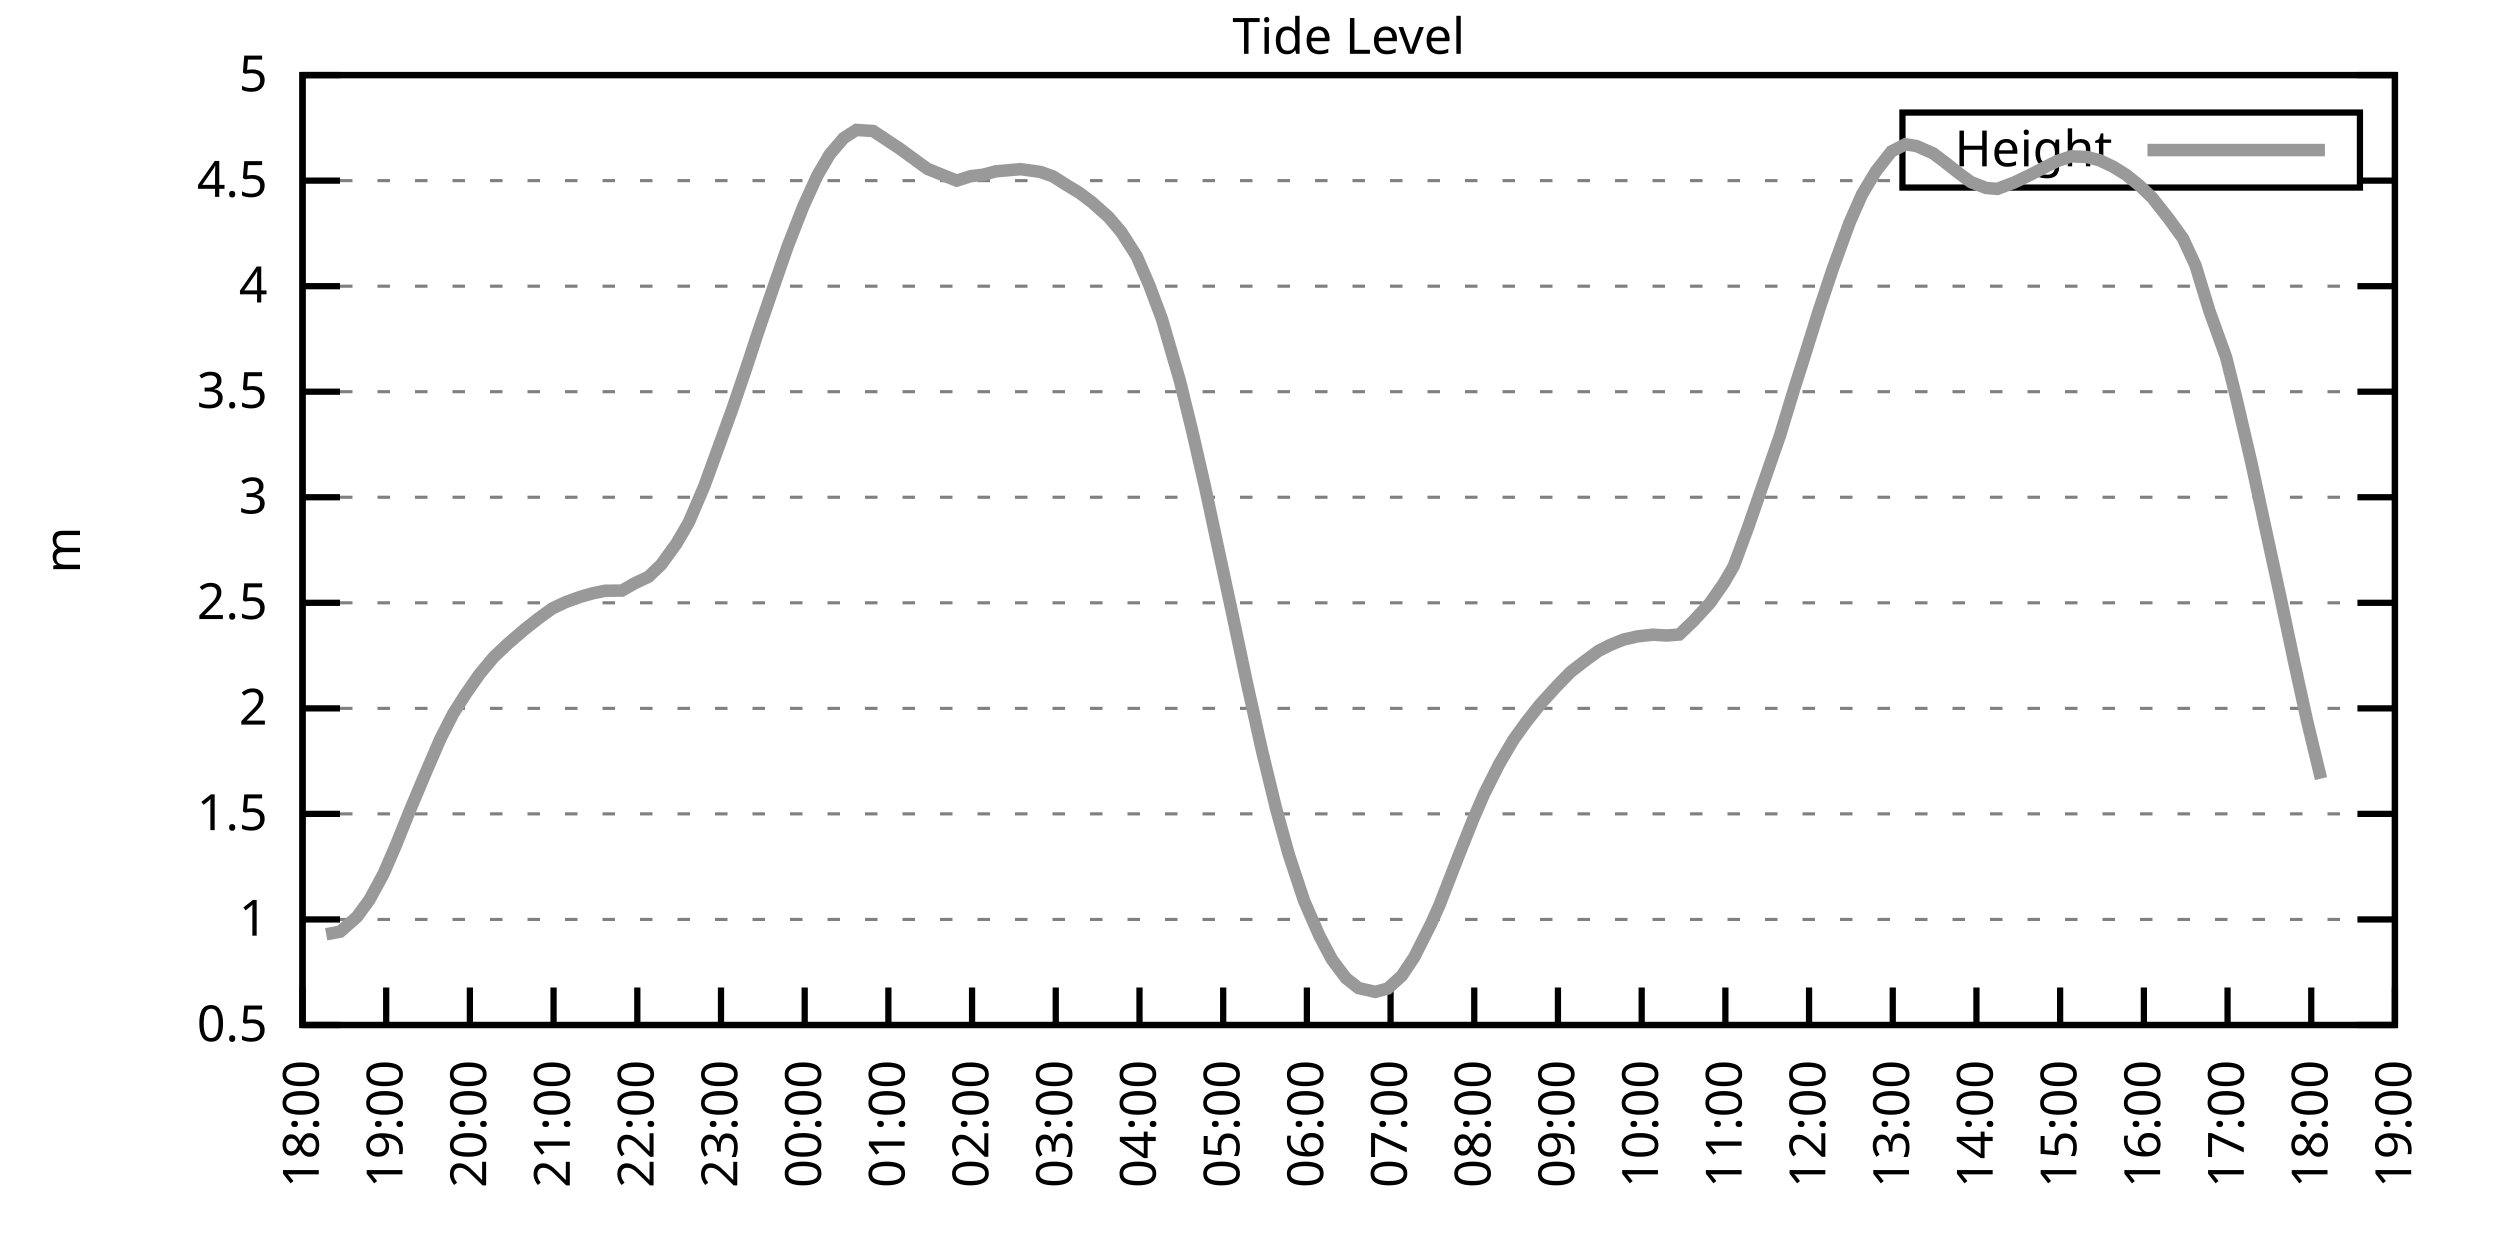
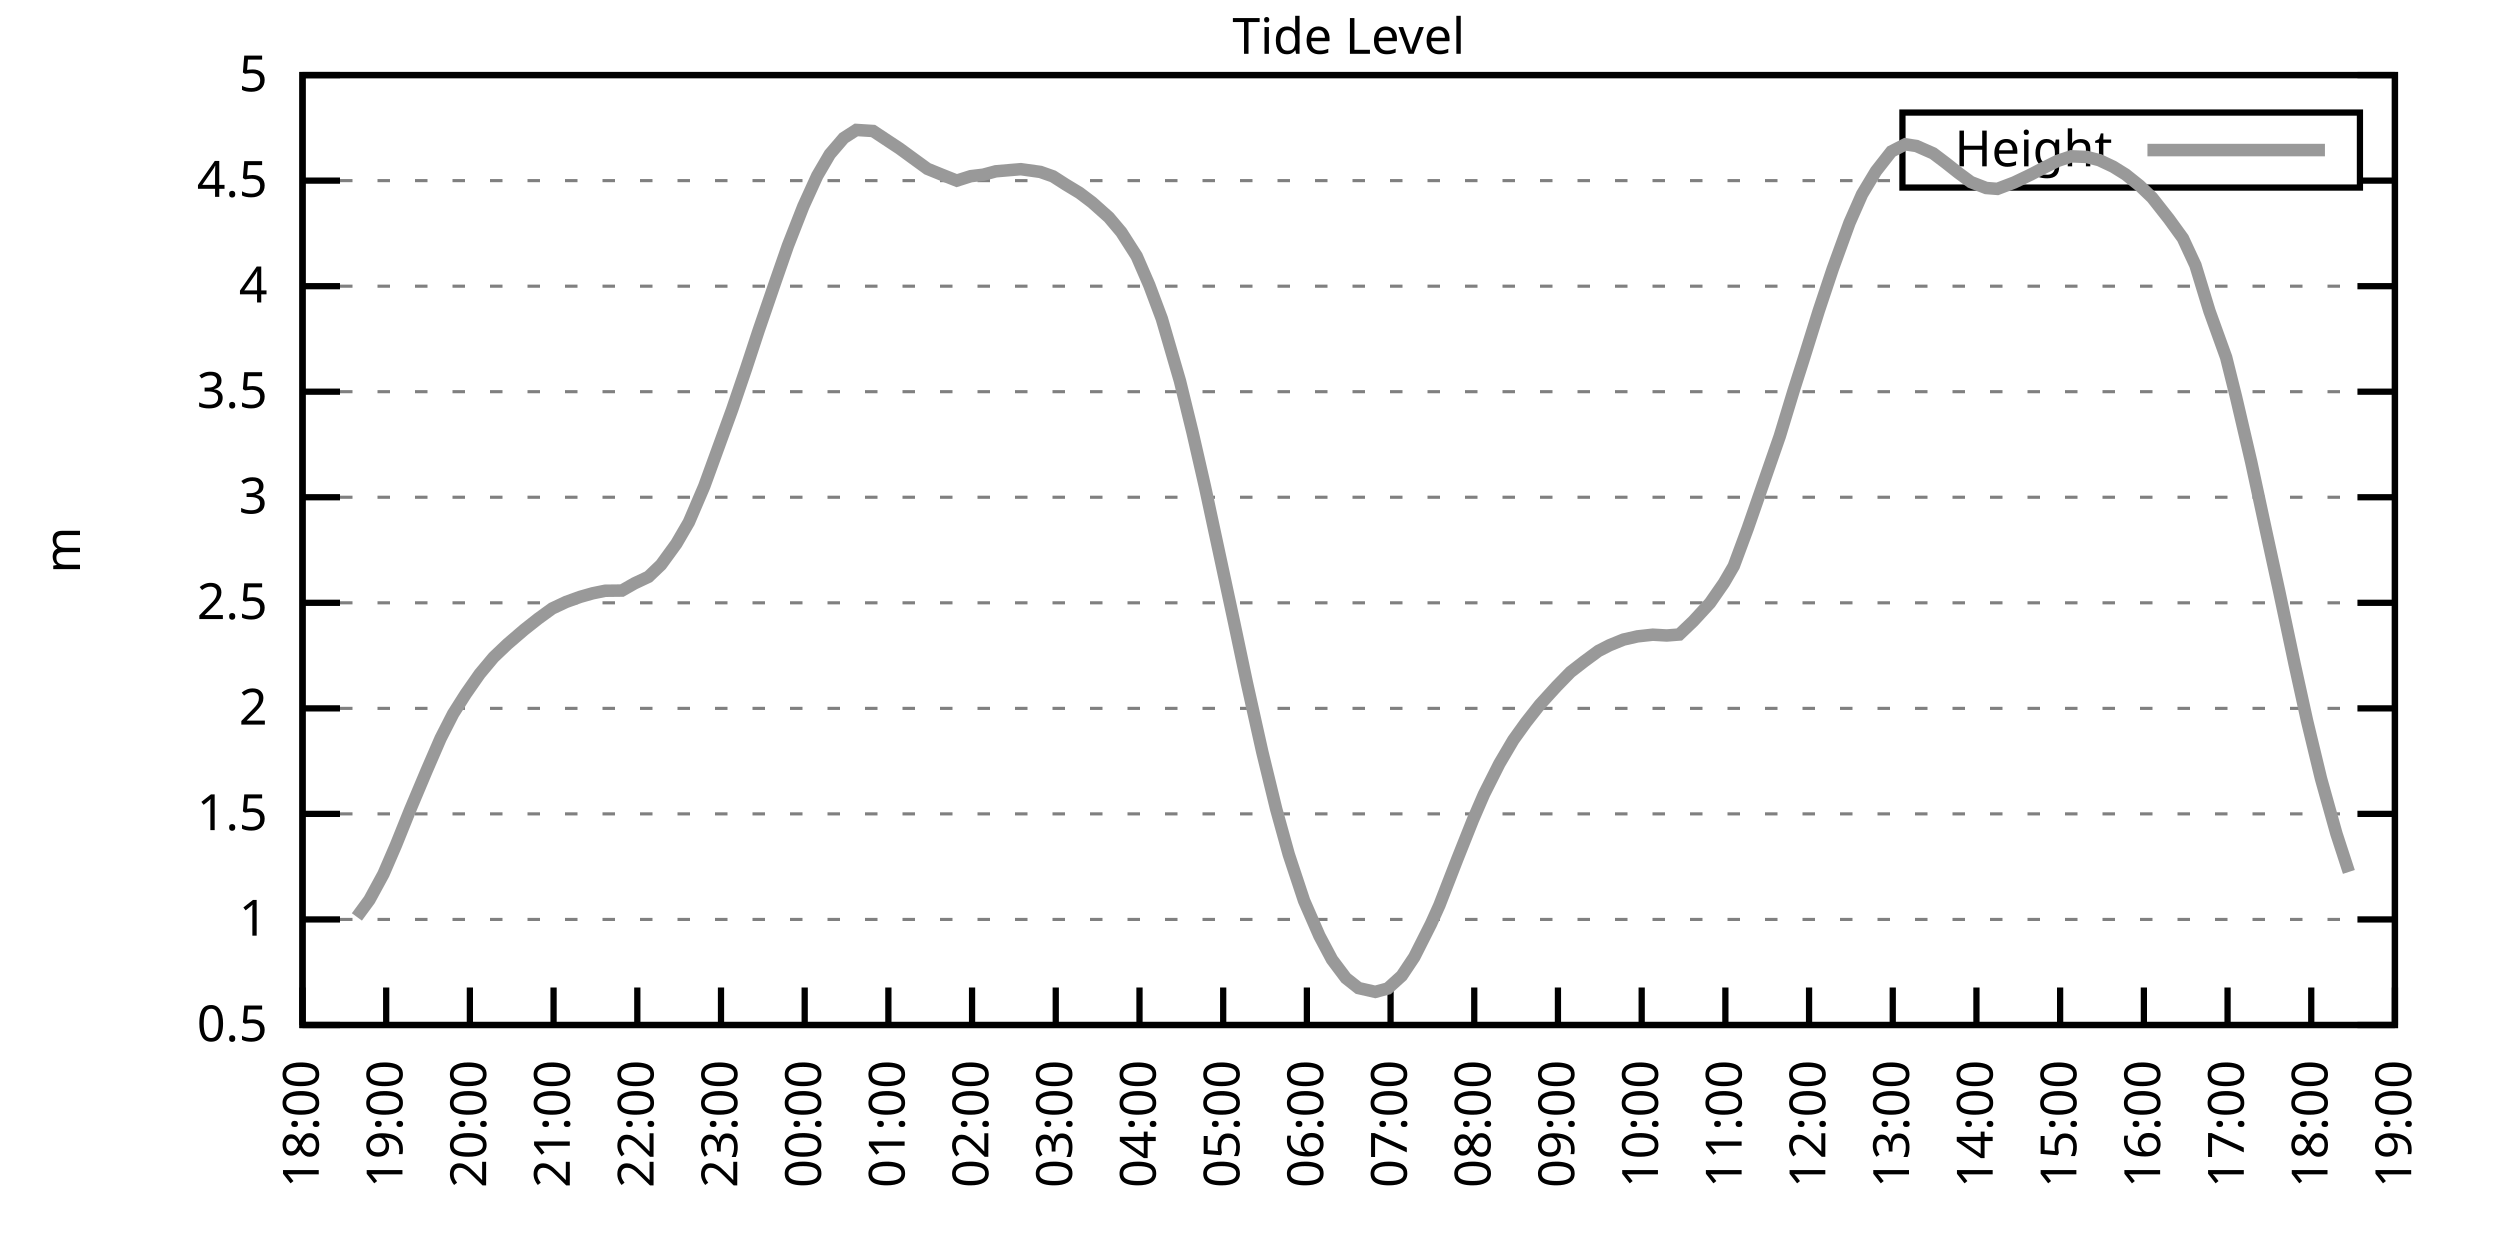
<svg xmlns="http://www.w3.org/2000/svg" xmlns:xlink="http://www.w3.org/1999/xlink" width="400" height="200" viewBox="0 0 400 200">
  <g id="gnuplot_canvas">
    <rect x="0" y="0" width="400" height="200" fill="none" />
    <defs>
      <circle id="gpDot" r="0.5" stroke-width="0.5" stroke="currentColor" />
      <path id="gpPt0" stroke-width="0.333" stroke="currentColor" d="M-1,0 h2 M0,-1 v2" />
      <path id="gpPt1" stroke-width="0.333" stroke="currentColor" d="M-1,-1 L1,1 M1,-1 L-1,1" />
      <path id="gpPt2" stroke-width="0.333" stroke="currentColor" d="M-1,0 L1,0 M0,-1 L0,1 M-1,-1 L1,1 M-1,1 L1,-1" />
      <rect id="gpPt3" stroke-width="0.333" stroke="currentColor" x="-1" y="-1" width="2" height="2" />
      <rect id="gpPt4" stroke-width="0.333" stroke="currentColor" fill="currentColor" x="-1" y="-1" width="2" height="2" />
      <circle id="gpPt5" stroke-width="0.333" stroke="currentColor" cx="0" cy="0" r="1" />
      <use xlink:href="#gpPt5" id="gpPt6" fill="currentColor" stroke="none" />
      <path id="gpPt7" stroke-width="0.333" stroke="currentColor" d="M0,-1.33 L-1.33,0.67 L1.33,0.67 z" />
      <use xlink:href="#gpPt7" id="gpPt8" fill="currentColor" stroke="none" />
      <use xlink:href="#gpPt7" id="gpPt9" stroke="currentColor" transform="rotate(180)" />
      <use xlink:href="#gpPt9" id="gpPt10" fill="currentColor" stroke="none" />
      <use xlink:href="#gpPt3" id="gpPt11" stroke="currentColor" transform="rotate(45)" />
      <use xlink:href="#gpPt11" id="gpPt12" fill="currentColor" stroke="none" />
      <path id="gpPt13" stroke-width="0.333" stroke="currentColor" d="M0,1.330 L1.265,0.411 L0.782,-1.067 L-0.782,-1.076 L-1.265,0.411 z" />
      <use xlink:href="#gpPt13" id="gpPt14" fill="currentColor" stroke="none" />
      <filter id="textbox" filterUnits="objectBoundingBox" x="0" y="0" height="1" width="1">
        <feFlood flood-color="white" flood-opacity="1" result="bgnd" />
        <feComposite in="SourceGraphic" in2="bgnd" operator="atop" />
      </filter>
      <filter id="greybox" filterUnits="objectBoundingBox" x="0" y="0" height="1" width="1">
        <feFlood flood-color="lightgrey" flood-opacity="1" result="grey" />
        <feComposite in="SourceGraphic" in2="grey" operator="atop" />
      </filter>
    </defs>
    <g fill="none" color="white" stroke="currentColor" stroke-width="1.00" stroke-linecap="butt" stroke-linejoin="miter">
</g>
    <g fill="none" color="black" stroke="currentColor" stroke-width="1.00" stroke-linecap="butt" stroke-linejoin="miter">
      <g stroke="none" shape-rendering="crispEdges">
        <polygon fill="rgb(255, 255, 255)" points="48.40,164.00 383.18,164.00 383.18,12.02 48.40,12.02 " />
      </g>
    </g>
    <g fill="none" color="black" stroke="currentColor" stroke-width="1.00" stroke-linecap="butt" stroke-linejoin="miter">
</g>
    <g fill="none" color="black" stroke="black" stroke-width="0.50" stroke-linecap="butt" stroke-linejoin="miter">
</g>
    <g fill="none" color="gray" stroke="currentColor" stroke-width="0.50" stroke-linecap="butt" stroke-linejoin="miter">
      <path stroke="gray" stroke-dasharray="2,4" class="gridline" d="M48.40,164.00 L383.19,164.00  " />
    </g>
    <g fill="none" color="gray" stroke="gray" stroke-width="1.00" stroke-linecap="butt" stroke-linejoin="miter">
</g>
    <g fill="none" color="black" stroke="currentColor" stroke-width="1.00" stroke-linecap="butt" stroke-linejoin="miter">
      <path stroke="black" d="M48.40,164.00 L54.40,164.00 M383.19,164.00 L377.19,164.00  " />
      <g transform="translate(42.80,166.60)" stroke="none" fill="black" font-family="Sans" font-size="8.00" text-anchor="end">
        <text>
          <tspan font-family="Sans"> 0.5</tspan>
        </text>
      </g>
    </g>
    <g fill="none" color="black" stroke="currentColor" stroke-width="1.00" stroke-linecap="butt" stroke-linejoin="miter">
</g>
    <g fill="none" color="black" stroke="black" stroke-width="0.50" stroke-linecap="butt" stroke-linejoin="miter">
</g>
    <g fill="none" color="gray" stroke="currentColor" stroke-width="0.50" stroke-linecap="butt" stroke-linejoin="miter">
      <path stroke="gray" stroke-dasharray="2,4" class="gridline" d="M48.40,147.11 L383.19,147.11  " />
    </g>
    <g fill="none" color="gray" stroke="gray" stroke-width="1.00" stroke-linecap="butt" stroke-linejoin="miter">
</g>
    <g fill="none" color="black" stroke="currentColor" stroke-width="1.00" stroke-linecap="butt" stroke-linejoin="miter">
      <path stroke="black" d="M48.40,147.11 L54.40,147.11 M383.19,147.11 L377.19,147.11  " />
      <g transform="translate(42.80,149.71)" stroke="none" fill="black" font-family="Sans" font-size="8.00" text-anchor="end">
        <text>
          <tspan font-family="Sans"> 1</tspan>
        </text>
      </g>
    </g>
    <g fill="none" color="black" stroke="currentColor" stroke-width="1.00" stroke-linecap="butt" stroke-linejoin="miter">
</g>
    <g fill="none" color="black" stroke="black" stroke-width="0.50" stroke-linecap="butt" stroke-linejoin="miter">
</g>
    <g fill="none" color="gray" stroke="currentColor" stroke-width="0.50" stroke-linecap="butt" stroke-linejoin="miter">
      <path stroke="gray" stroke-dasharray="2,4" class="gridline" d="M48.40,130.22 L383.19,130.22  " />
    </g>
    <g fill="none" color="gray" stroke="gray" stroke-width="1.00" stroke-linecap="butt" stroke-linejoin="miter">
</g>
    <g fill="none" color="black" stroke="currentColor" stroke-width="1.00" stroke-linecap="butt" stroke-linejoin="miter">
      <path stroke="black" d="M48.40,130.22 L54.40,130.22 M383.19,130.22 L377.19,130.22  " />
      <g transform="translate(42.80,132.82)" stroke="none" fill="black" font-family="Sans" font-size="8.00" text-anchor="end">
        <text>
          <tspan font-family="Sans"> 1.5</tspan>
        </text>
      </g>
    </g>
    <g fill="none" color="black" stroke="currentColor" stroke-width="1.00" stroke-linecap="butt" stroke-linejoin="miter">
</g>
    <g fill="none" color="black" stroke="black" stroke-width="0.50" stroke-linecap="butt" stroke-linejoin="miter">
</g>
    <g fill="none" color="gray" stroke="currentColor" stroke-width="0.50" stroke-linecap="butt" stroke-linejoin="miter">
      <path stroke="gray" stroke-dasharray="2,4" class="gridline" d="M48.40,113.34 L383.19,113.34  " />
    </g>
    <g fill="none" color="gray" stroke="gray" stroke-width="1.00" stroke-linecap="butt" stroke-linejoin="miter">
</g>
    <g fill="none" color="black" stroke="currentColor" stroke-width="1.00" stroke-linecap="butt" stroke-linejoin="miter">
      <path stroke="black" d="M48.40,113.34 L54.40,113.34 M383.19,113.34 L377.19,113.34  " />
      <g transform="translate(42.80,115.94)" stroke="none" fill="black" font-family="Sans" font-size="8.00" text-anchor="end">
        <text>
          <tspan font-family="Sans"> 2</tspan>
        </text>
      </g>
    </g>
    <g fill="none" color="black" stroke="currentColor" stroke-width="1.00" stroke-linecap="butt" stroke-linejoin="miter">
</g>
    <g fill="none" color="black" stroke="black" stroke-width="0.50" stroke-linecap="butt" stroke-linejoin="miter">
</g>
    <g fill="none" color="gray" stroke="currentColor" stroke-width="0.50" stroke-linecap="butt" stroke-linejoin="miter">
      <path stroke="gray" stroke-dasharray="2,4" class="gridline" d="M48.40,96.45 L383.19,96.45  " />
    </g>
    <g fill="none" color="gray" stroke="gray" stroke-width="1.00" stroke-linecap="butt" stroke-linejoin="miter">
</g>
    <g fill="none" color="black" stroke="currentColor" stroke-width="1.00" stroke-linecap="butt" stroke-linejoin="miter">
      <path stroke="black" d="M48.40,96.45 L54.40,96.45 M383.19,96.45 L377.19,96.45  " />
      <g transform="translate(42.80,99.05)" stroke="none" fill="black" font-family="Sans" font-size="8.00" text-anchor="end">
        <text>
          <tspan font-family="Sans"> 2.5</tspan>
        </text>
      </g>
    </g>
    <g fill="none" color="black" stroke="currentColor" stroke-width="1.00" stroke-linecap="butt" stroke-linejoin="miter">
</g>
    <g fill="none" color="black" stroke="black" stroke-width="0.50" stroke-linecap="butt" stroke-linejoin="miter">
</g>
    <g fill="none" color="gray" stroke="currentColor" stroke-width="0.50" stroke-linecap="butt" stroke-linejoin="miter">
      <path stroke="gray" stroke-dasharray="2,4" class="gridline" d="M48.40,79.56 L383.19,79.56  " />
    </g>
    <g fill="none" color="gray" stroke="gray" stroke-width="1.00" stroke-linecap="butt" stroke-linejoin="miter">
</g>
    <g fill="none" color="black" stroke="currentColor" stroke-width="1.00" stroke-linecap="butt" stroke-linejoin="miter">
      <path stroke="black" d="M48.40,79.56 L54.40,79.56 M383.19,79.56 L377.19,79.56  " />
      <g transform="translate(42.80,82.16)" stroke="none" fill="black" font-family="Sans" font-size="8.00" text-anchor="end">
        <text>
          <tspan font-family="Sans"> 3</tspan>
        </text>
      </g>
    </g>
    <g fill="none" color="black" stroke="currentColor" stroke-width="1.00" stroke-linecap="butt" stroke-linejoin="miter">
</g>
    <g fill="none" color="black" stroke="black" stroke-width="0.50" stroke-linecap="butt" stroke-linejoin="miter">
</g>
    <g fill="none" color="gray" stroke="currentColor" stroke-width="0.50" stroke-linecap="butt" stroke-linejoin="miter">
      <path stroke="gray" stroke-dasharray="2,4" class="gridline" d="M48.40,62.67 L383.19,62.67  " />
    </g>
    <g fill="none" color="gray" stroke="gray" stroke-width="1.00" stroke-linecap="butt" stroke-linejoin="miter">
</g>
    <g fill="none" color="black" stroke="currentColor" stroke-width="1.00" stroke-linecap="butt" stroke-linejoin="miter">
      <path stroke="black" d="M48.40,62.67 L54.40,62.67 M383.19,62.67 L377.19,62.67  " />
      <g transform="translate(42.80,65.27)" stroke="none" fill="black" font-family="Sans" font-size="8.00" text-anchor="end">
        <text>
          <tspan font-family="Sans"> 3.5</tspan>
        </text>
      </g>
    </g>
    <g fill="none" color="black" stroke="currentColor" stroke-width="1.00" stroke-linecap="butt" stroke-linejoin="miter">
</g>
    <g fill="none" color="black" stroke="black" stroke-width="0.50" stroke-linecap="butt" stroke-linejoin="miter">
</g>
    <g fill="none" color="gray" stroke="currentColor" stroke-width="0.50" stroke-linecap="butt" stroke-linejoin="miter">
      <path stroke="gray" stroke-dasharray="2,4" class="gridline" d="M48.40,45.79 L383.19,45.79  " />
    </g>
    <g fill="none" color="gray" stroke="gray" stroke-width="1.00" stroke-linecap="butt" stroke-linejoin="miter">
</g>
    <g fill="none" color="black" stroke="currentColor" stroke-width="1.00" stroke-linecap="butt" stroke-linejoin="miter">
      <path stroke="black" d="M48.40,45.79 L54.40,45.79 M383.19,45.79 L377.19,45.79  " />
      <g transform="translate(42.80,48.39)" stroke="none" fill="black" font-family="Sans" font-size="8.00" text-anchor="end">
        <text>
          <tspan font-family="Sans"> 4</tspan>
        </text>
      </g>
    </g>
    <g fill="none" color="black" stroke="currentColor" stroke-width="1.00" stroke-linecap="butt" stroke-linejoin="miter">
</g>
    <g fill="none" color="black" stroke="black" stroke-width="0.50" stroke-linecap="butt" stroke-linejoin="miter">
</g>
    <g fill="none" color="gray" stroke="currentColor" stroke-width="0.50" stroke-linecap="butt" stroke-linejoin="miter">
      <path stroke="gray" stroke-dasharray="2,4" class="gridline" d="M48.40,28.90 L304.39,28.90 M377.59,28.90 L383.19,28.90  " />
    </g>
    <g fill="none" color="gray" stroke="gray" stroke-width="1.00" stroke-linecap="butt" stroke-linejoin="miter">
</g>
    <g fill="none" color="black" stroke="currentColor" stroke-width="1.00" stroke-linecap="butt" stroke-linejoin="miter">
      <path stroke="black" d="M48.40,28.90 L54.40,28.90 M383.19,28.90 L377.19,28.90  " />
      <g transform="translate(42.80,31.50)" stroke="none" fill="black" font-family="Sans" font-size="8.00" text-anchor="end">
        <text>
          <tspan font-family="Sans"> 4.5</tspan>
        </text>
      </g>
    </g>
    <g fill="none" color="black" stroke="currentColor" stroke-width="1.00" stroke-linecap="butt" stroke-linejoin="miter">
</g>
    <g fill="none" color="black" stroke="black" stroke-width="0.50" stroke-linecap="butt" stroke-linejoin="miter">
</g>
    <g fill="none" color="gray" stroke="currentColor" stroke-width="0.50" stroke-linecap="butt" stroke-linejoin="miter">
      <path stroke="gray" stroke-dasharray="2,4" class="gridline" d="M48.40,12.01 L383.19,12.01  " />
    </g>
    <g fill="none" color="gray" stroke="gray" stroke-width="1.00" stroke-linecap="butt" stroke-linejoin="miter">
</g>
    <g fill="none" color="black" stroke="currentColor" stroke-width="1.00" stroke-linecap="butt" stroke-linejoin="miter">
      <path stroke="black" d="M48.40,12.01 L54.40,12.01 M383.19,12.01 L377.19,12.01  " />
      <g transform="translate(42.80,14.61)" stroke="none" fill="black" font-family="Sans" font-size="8.00" text-anchor="end">
        <text>
          <tspan font-family="Sans"> 5</tspan>
        </text>
      </g>
    </g>
    <g fill="none" color="black" stroke="currentColor" stroke-width="1.00" stroke-linecap="butt" stroke-linejoin="miter">
      <path stroke="black" d="M48.40,164.00 L48.40,158.00  " />
      <g transform="translate(51.00,169.60) rotate(270.00)" stroke="none" fill="black" font-family="Sans" font-size="8.00" text-anchor="end">
        <text>
          <tspan font-family="Sans">18:00</tspan>
        </text>
      </g>
    </g>
    <g fill="none" color="black" stroke="currentColor" stroke-width="1.00" stroke-linecap="butt" stroke-linejoin="miter">
      <path stroke="black" d="M61.79,164.00 L61.79,158.00  " />
      <g transform="translate(64.39,169.60) rotate(270.00)" stroke="none" fill="black" font-family="Sans" font-size="8.00" text-anchor="end">
        <text>
          <tspan font-family="Sans">19:00</tspan>
        </text>
      </g>
    </g>
    <g fill="none" color="black" stroke="currentColor" stroke-width="1.00" stroke-linecap="butt" stroke-linejoin="miter">
      <path stroke="black" d="M75.18,164.00 L75.18,158.00  " />
      <g transform="translate(77.78,169.60) rotate(270.00)" stroke="none" fill="black" font-family="Sans" font-size="8.00" text-anchor="end">
        <text>
          <tspan font-family="Sans">20:00</tspan>
        </text>
      </g>
    </g>
    <g fill="none" color="black" stroke="currentColor" stroke-width="1.00" stroke-linecap="butt" stroke-linejoin="miter">
      <path stroke="black" d="M88.57,164.00 L88.57,158.00  " />
      <g transform="translate(91.17,169.60) rotate(270.00)" stroke="none" fill="black" font-family="Sans" font-size="8.00" text-anchor="end">
        <text>
          <tspan font-family="Sans">21:00</tspan>
        </text>
      </g>
    </g>
    <g fill="none" color="black" stroke="currentColor" stroke-width="1.00" stroke-linecap="butt" stroke-linejoin="miter">
      <path stroke="black" d="M101.97,164.00 L101.97,158.00  " />
      <g transform="translate(104.57,169.60) rotate(270.00)" stroke="none" fill="black" font-family="Sans" font-size="8.00" text-anchor="end">
        <text>
          <tspan font-family="Sans">22:00</tspan>
        </text>
      </g>
    </g>
    <g fill="none" color="black" stroke="currentColor" stroke-width="1.00" stroke-linecap="butt" stroke-linejoin="miter">
      <path stroke="black" d="M115.36,164.00 L115.36,158.00  " />
      <g transform="translate(117.96,169.60) rotate(270.00)" stroke="none" fill="black" font-family="Sans" font-size="8.00" text-anchor="end">
        <text>
          <tspan font-family="Sans">23:00</tspan>
        </text>
      </g>
    </g>
    <g fill="none" color="black" stroke="currentColor" stroke-width="1.00" stroke-linecap="butt" stroke-linejoin="miter">
      <path stroke="black" d="M128.75,164.00 L128.75,158.00  " />
      <g transform="translate(131.35,169.60) rotate(270.00)" stroke="none" fill="black" font-family="Sans" font-size="8.00" text-anchor="end">
        <text>
          <tspan font-family="Sans">00:00</tspan>
        </text>
      </g>
    </g>
    <g fill="none" color="black" stroke="currentColor" stroke-width="1.00" stroke-linecap="butt" stroke-linejoin="miter">
      <path stroke="black" d="M142.14,164.00 L142.14,158.00  " />
      <g transform="translate(144.74,169.60) rotate(270.00)" stroke="none" fill="black" font-family="Sans" font-size="8.00" text-anchor="end">
        <text>
          <tspan font-family="Sans">01:00</tspan>
        </text>
      </g>
    </g>
    <g fill="none" color="black" stroke="currentColor" stroke-width="1.00" stroke-linecap="butt" stroke-linejoin="miter">
      <path stroke="black" d="M155.53,164.00 L155.53,158.00  " />
      <g transform="translate(158.13,169.60) rotate(270.00)" stroke="none" fill="black" font-family="Sans" font-size="8.00" text-anchor="end">
        <text>
          <tspan font-family="Sans">02:00</tspan>
        </text>
      </g>
    </g>
    <g fill="none" color="black" stroke="currentColor" stroke-width="1.00" stroke-linecap="butt" stroke-linejoin="miter">
      <path stroke="black" d="M168.92,164.00 L168.92,158.00  " />
      <g transform="translate(171.52,169.60) rotate(270.00)" stroke="none" fill="black" font-family="Sans" font-size="8.00" text-anchor="end">
        <text>
          <tspan font-family="Sans">03:00</tspan>
        </text>
      </g>
    </g>
    <g fill="none" color="black" stroke="currentColor" stroke-width="1.00" stroke-linecap="butt" stroke-linejoin="miter">
      <path stroke="black" d="M182.32,164.00 L182.32,158.00  " />
      <g transform="translate(184.92,169.60) rotate(270.00)" stroke="none" fill="black" font-family="Sans" font-size="8.00" text-anchor="end">
        <text>
          <tspan font-family="Sans">04:00</tspan>
        </text>
      </g>
    </g>
    <g fill="none" color="black" stroke="currentColor" stroke-width="1.00" stroke-linecap="butt" stroke-linejoin="miter">
      <path stroke="black" d="M195.71,164.00 L195.71,158.00  " />
      <g transform="translate(198.31,169.60) rotate(270.00)" stroke="none" fill="black" font-family="Sans" font-size="8.00" text-anchor="end">
        <text>
          <tspan font-family="Sans">05:00</tspan>
        </text>
      </g>
    </g>
    <g fill="none" color="black" stroke="currentColor" stroke-width="1.00" stroke-linecap="butt" stroke-linejoin="miter">
      <path stroke="black" d="M209.10,164.00 L209.10,158.00  " />
      <g transform="translate(211.70,169.60) rotate(270.00)" stroke="none" fill="black" font-family="Sans" font-size="8.00" text-anchor="end">
        <text>
          <tspan font-family="Sans">06:00</tspan>
        </text>
      </g>
    </g>
    <g fill="none" color="black" stroke="currentColor" stroke-width="1.00" stroke-linecap="butt" stroke-linejoin="miter">
      <path stroke="black" d="M222.49,164.00 L222.49,158.00  " />
      <g transform="translate(225.09,169.60) rotate(270.00)" stroke="none" fill="black" font-family="Sans" font-size="8.00" text-anchor="end">
        <text>
          <tspan font-family="Sans">07:00</tspan>
        </text>
      </g>
    </g>
    <g fill="none" color="black" stroke="currentColor" stroke-width="1.00" stroke-linecap="butt" stroke-linejoin="miter">
      <path stroke="black" d="M235.88,164.00 L235.88,158.00  " />
      <g transform="translate(238.48,169.60) rotate(270.00)" stroke="none" fill="black" font-family="Sans" font-size="8.00" text-anchor="end">
        <text>
          <tspan font-family="Sans">08:00</tspan>
        </text>
      </g>
    </g>
    <g fill="none" color="black" stroke="currentColor" stroke-width="1.00" stroke-linecap="butt" stroke-linejoin="miter">
      <path stroke="black" d="M249.27,164.00 L249.27,158.00  " />
      <g transform="translate(251.87,169.60) rotate(270.00)" stroke="none" fill="black" font-family="Sans" font-size="8.00" text-anchor="end">
        <text>
          <tspan font-family="Sans">09:00</tspan>
        </text>
      </g>
    </g>
    <g fill="none" color="black" stroke="currentColor" stroke-width="1.00" stroke-linecap="butt" stroke-linejoin="miter">
      <path stroke="black" d="M262.67,164.00 L262.67,158.00  " />
      <g transform="translate(265.27,169.60) rotate(270.00)" stroke="none" fill="black" font-family="Sans" font-size="8.00" text-anchor="end">
        <text>
          <tspan font-family="Sans">10:00</tspan>
        </text>
      </g>
    </g>
    <g fill="none" color="black" stroke="currentColor" stroke-width="1.00" stroke-linecap="butt" stroke-linejoin="miter">
      <path stroke="black" d="M276.06,164.00 L276.06,158.00  " />
      <g transform="translate(278.66,169.60) rotate(270.00)" stroke="none" fill="black" font-family="Sans" font-size="8.00" text-anchor="end">
        <text>
          <tspan font-family="Sans">11:00</tspan>
        </text>
      </g>
    </g>
    <g fill="none" color="black" stroke="currentColor" stroke-width="1.00" stroke-linecap="butt" stroke-linejoin="miter">
      <path stroke="black" d="M289.45,164.00 L289.45,158.00  " />
      <g transform="translate(292.05,169.60) rotate(270.00)" stroke="none" fill="black" font-family="Sans" font-size="8.00" text-anchor="end">
        <text>
          <tspan font-family="Sans">12:00</tspan>
        </text>
      </g>
    </g>
    <g fill="none" color="black" stroke="currentColor" stroke-width="1.00" stroke-linecap="butt" stroke-linejoin="miter">
      <path stroke="black" d="M302.84,164.00 L302.84,158.00  " />
      <g transform="translate(305.44,169.60) rotate(270.00)" stroke="none" fill="black" font-family="Sans" font-size="8.00" text-anchor="end">
        <text>
          <tspan font-family="Sans">13:00</tspan>
        </text>
      </g>
    </g>
    <g fill="none" color="black" stroke="currentColor" stroke-width="1.00" stroke-linecap="butt" stroke-linejoin="miter">
      <path stroke="black" d="M316.23,164.00 L316.23,158.00  " />
      <g transform="translate(318.83,169.60) rotate(270.00)" stroke="none" fill="black" font-family="Sans" font-size="8.00" text-anchor="end">
        <text>
          <tspan font-family="Sans">14:00</tspan>
        </text>
      </g>
    </g>
    <g fill="none" color="black" stroke="currentColor" stroke-width="1.00" stroke-linecap="butt" stroke-linejoin="miter">
      <path stroke="black" d="M329.62,164.00 L329.62,158.00  " />
      <g transform="translate(332.22,169.60) rotate(270.00)" stroke="none" fill="black" font-family="Sans" font-size="8.00" text-anchor="end">
        <text>
          <tspan font-family="Sans">15:00</tspan>
        </text>
      </g>
    </g>
    <g fill="none" color="black" stroke="currentColor" stroke-width="1.00" stroke-linecap="butt" stroke-linejoin="miter">
      <path stroke="black" d="M343.02,164.00 L343.02,158.00  " />
      <g transform="translate(345.62,169.60) rotate(270.00)" stroke="none" fill="black" font-family="Sans" font-size="8.00" text-anchor="end">
        <text>
          <tspan font-family="Sans">16:00</tspan>
        </text>
      </g>
    </g>
    <g fill="none" color="black" stroke="currentColor" stroke-width="1.00" stroke-linecap="butt" stroke-linejoin="miter">
      <path stroke="black" d="M356.41,164.00 L356.41,158.00  " />
      <g transform="translate(359.01,169.60) rotate(270.00)" stroke="none" fill="black" font-family="Sans" font-size="8.00" text-anchor="end">
        <text>
          <tspan font-family="Sans">17:00</tspan>
        </text>
      </g>
    </g>
    <g fill="none" color="black" stroke="currentColor" stroke-width="1.00" stroke-linecap="butt" stroke-linejoin="miter">
      <path stroke="black" d="M369.80,164.00 L369.80,158.00  " />
      <g transform="translate(372.40,169.60) rotate(270.00)" stroke="none" fill="black" font-family="Sans" font-size="8.00" text-anchor="end">
        <text>
          <tspan font-family="Sans">18:00</tspan>
        </text>
      </g>
    </g>
    <g fill="none" color="black" stroke="currentColor" stroke-width="1.00" stroke-linecap="butt" stroke-linejoin="miter">
      <path stroke="black" d="M383.19,164.00 L383.19,158.00  " />
      <g transform="translate(385.79,169.60) rotate(270.00)" stroke="none" fill="black" font-family="Sans" font-size="8.00" text-anchor="end">
        <text>
          <tspan font-family="Sans">19:00</tspan>
        </text>
      </g>
    </g>
    <g fill="none" color="black" stroke="currentColor" stroke-width="1.00" stroke-linecap="butt" stroke-linejoin="miter">
</g>
    <g fill="none" color="black" stroke="currentColor" stroke-width="1.00" stroke-linecap="butt" stroke-linejoin="miter">
      <path stroke="black" d="M48.40,12.01 L48.40,164.00 L383.19,164.00 L383.19,12.01 L48.40,12.01 Z  " />
    </g>
    <g fill="none" color="black" stroke="currentColor" stroke-width="1.00" stroke-linecap="butt" stroke-linejoin="miter">
</g>
    <g fill="none" color="black" stroke="currentColor" stroke-width="1.00" stroke-linecap="butt" stroke-linejoin="miter">
      <path stroke="black" d="M304.39,30.01 L304.39,18.01 L377.59,18.01 L377.59,30.01 L304.39,30.01 Z  " />
    </g>
    <g id="Tide_level_plot_1">
      <g fill="none" color="white" stroke="black" stroke-width="2.00" stroke-linecap="butt" stroke-linejoin="miter">
</g>
      <g fill="none" color="black" stroke="currentColor" stroke-width="2.00" stroke-linecap="butt" stroke-linejoin="miter">
        <g transform="translate(337.99,26.61)" stroke="none" fill="black" font-family="Sans" font-size="8.00" text-anchor="end">
          <text>
            <tspan font-family="Sans">Height</tspan>
          </text>
        </g>
      </g>
      <g fill="none" color="black" stroke="currentColor" stroke-width="2.00" stroke-linecap="butt" stroke-linejoin="miter">
-         <path stroke="rgb(153, 153, 153)" d="M343.59,24.01 L371.99,24.01 M52.19,149.48 L54.43,149.07 L57.10,146.71 L59.11,143.97 L61.35,139.85 L63.35,135.22   L65.59,129.65 L68.26,123.30 L70.50,118.13 L72.50,114.21 L74.51,111.04 L76.75,107.83 L78.98,105.16 L81.21,103.04   L83.89,100.74 L86.12,98.98 L88.35,97.36 L90.58,96.31 L92.82,95.50 L94.82,94.93 L96.83,94.52 L99.51,94.49   L101.52,93.34 L103.75,92.29 L105.76,90.37 L108.22,86.99 L110.22,83.55 L112.68,77.80 L117.14,65.54 L119.38,58.96   L121.38,52.88 L124.06,45.08 L126.07,39.30 L128.53,33.02 L130.76,28.12 L132.77,24.68 L135.00,22.08 L137.01,20.79   L139.69,20.96 L143.93,23.76 L146.16,25.39 L148.39,27.01 L150.62,27.92 L153.08,28.90 L155.31,28.19 L157.32,27.95   L159.33,27.41 L162.01,27.18 L163.34,27.07 L166.47,27.51 L168.48,28.22 L170.49,29.51 L172.72,30.86 L174.73,32.38   L177.41,34.77 L179.41,37.14 L181.87,40.99 L183.88,45.62 L185.89,50.99 L188.79,60.95 L190.80,69.16 L192.81,77.94   L197.49,99.73 L199.50,109.25 L201.96,120.29 L204.19,129.45 L206.20,136.71 L208.65,144.11 L211.11,149.75 L213.12,153.53   L215.35,156.50 L217.36,158.09 L220.04,158.70 L222.04,158.16 L224.28,156.13 L226.29,153.12 L228.96,147.82 L230.30,144.85   L233.20,137.38 L235.66,131.20 L237.44,127.08 L239.90,122.19 L242.13,118.40 L244.14,115.60 L246.37,112.76 L249.05,109.82   L251.28,107.53 L253.51,105.80 L255.75,104.15 L257.53,103.24 L259.76,102.33 L262.00,101.82 L264.45,101.55 L266.68,101.68   L268.69,101.52 L270.92,99.39 L273.60,96.48 L275.83,93.27 L277.40,90.57 L279.63,84.56 L282.53,76.22 L284.76,69.80   L286.99,62.47 L288.56,57.54 L291.01,49.70 L293.24,43.02 L295.92,35.65 L297.93,31.09 L300.16,27.38 L302.62,24.24   L304.85,23.09 L306.63,23.36 L309.31,24.54 L311.32,26.06 L313.33,27.65 L315.34,29.13 L317.79,30.08 L319.58,30.22   L322.26,29.20 L324.94,27.92 L326.95,26.87 L329.18,25.76 L331.41,25.01 L333.86,25.11 L335.87,25.62 L338.10,26.67   L340.11,27.92 L342.35,29.71 L344.35,31.63 L347.03,35.04 L349.26,38.12 L351.27,42.44 L353.51,49.77 L356.18,57.17   L357.75,63.45 L360.20,73.95 L362.66,85.37 L364.66,94.56 L367.12,106.18 L369.13,115.33 L371.36,124.58  " />
+         <path stroke="rgb(153, 153, 153)" d="M343.59,24.01 L371.99,24.01 M57.10,146.71 L59.11,143.97 L61.35,139.85 L63.35,135.22 L65.59,129.65 L68.26,123.30   L70.50,118.13 L72.50,114.21 L74.51,111.04 L76.75,107.83 L78.98,105.16 L81.21,103.04 L83.89,100.74 L86.12,98.98   L88.35,97.36 L90.58,96.31 L92.82,95.50 L94.82,94.93 L96.83,94.52 L99.51,94.49 L101.52,93.34 L103.75,92.29   L105.76,90.37 L108.22,86.99 L110.22,83.55 L112.68,77.80 L117.14,65.54 L119.38,58.96 L121.38,52.88 L124.06,45.08   L126.07,39.30 L128.53,33.02 L130.76,28.12 L132.77,24.68 L135.00,22.08 L137.01,20.79 L139.69,20.96 L143.93,23.76   L146.16,25.39 L148.39,27.01 L150.62,27.92 L153.08,28.90 L155.31,28.19 L157.32,27.95 L159.33,27.41 L162.01,27.18   L163.34,27.07 L166.47,27.51 L168.48,28.22 L170.49,29.51 L172.72,30.86 L174.73,32.38 L177.41,34.77 L179.41,37.14   L181.87,40.99 L183.88,45.62 L185.89,50.99 L188.79,60.95 L190.80,69.16 L192.81,77.94 L197.49,99.73 L199.50,109.25   L201.96,120.29 L204.19,129.45 L206.20,136.71 L208.65,144.11 L211.11,149.75 L213.12,153.53 L215.35,156.50 L217.36,158.09   L220.04,158.70 L222.04,158.16 L224.28,156.13 L226.29,153.12 L228.96,147.82 L230.30,144.85 L233.20,137.38 L235.66,131.20   L237.44,127.08 L239.90,122.19 L242.13,118.40 L244.14,115.60 L246.37,112.76 L249.05,109.82 L251.28,107.53 L253.51,105.80   L255.75,104.15 L257.53,103.24 L259.76,102.33 L262.00,101.82 L264.45,101.55 L266.68,101.68 L268.69,101.52 L270.92,99.39   L273.60,96.48 L275.83,93.27 L277.40,90.57 L279.63,84.56 L282.53,76.22 L284.76,69.80 L286.99,62.47 L288.56,57.54   L291.01,49.70 L293.24,43.02 L295.92,35.65 L297.93,31.09 L300.16,27.38 L302.62,24.24 L304.85,23.09 L306.63,23.36   L309.31,24.54 L311.32,26.06 L313.33,27.65 L315.34,29.13 L317.79,30.08 L319.58,30.22 L322.26,29.20 L324.94,27.92   L326.95,26.87 L329.18,25.76 L331.41,25.01 L333.86,25.11 L335.87,25.62 L338.10,26.67 L340.11,27.92 L342.35,29.71   L344.35,31.63 L347.03,35.04 L349.26,38.12 L351.27,42.44 L353.51,49.77 L356.18,57.17 L357.75,63.45 L360.20,73.95   L362.66,85.37 L364.66,94.56 L367.12,106.18 L369.13,115.33 L371.36,124.58 L373.82,133.37 L375.82,139.51  " />
      </g>
    </g>
    <g fill="none" color="black" stroke="currentColor" stroke-width="2.00" stroke-linecap="butt" stroke-linejoin="miter">
</g>
    <g fill="none" color="black" stroke="black" stroke-width="1.00" stroke-linecap="butt" stroke-linejoin="miter">
</g>
    <g fill="none" color="black" stroke="currentColor" stroke-width="1.00" stroke-linecap="butt" stroke-linejoin="miter">
      <path stroke="black" d="M48.40,12.01 L48.40,164.00 L383.19,164.00 L383.19,12.01 L48.40,12.01 Z  " />
      <g transform="translate(12.80,88.01) rotate(270.00)" stroke="none" fill="black" font-family="Sans" font-size="8.00" text-anchor="middle">
        <text>
          <tspan font-family="Sans">m</tspan>
        </text>
      </g>
    </g>
    <g fill="none" color="black" stroke="currentColor" stroke-width="1.00" stroke-linecap="butt" stroke-linejoin="miter">
</g>
    <g fill="none" color="black" stroke="currentColor" stroke-width="1.00" stroke-linecap="butt" stroke-linejoin="miter">
      <g transform="translate(215.79,8.61)" stroke="none" fill="black" font-family="Sans" font-size="8.00" text-anchor="middle">
        <text>
          <tspan font-family="Sans">Tide Level</tspan>
        </text>
      </g>
    </g>
    <g fill="none" color="black" stroke="currentColor" stroke-width="1.00" stroke-linecap="butt" stroke-linejoin="miter">
</g>
  </g>
</svg>
